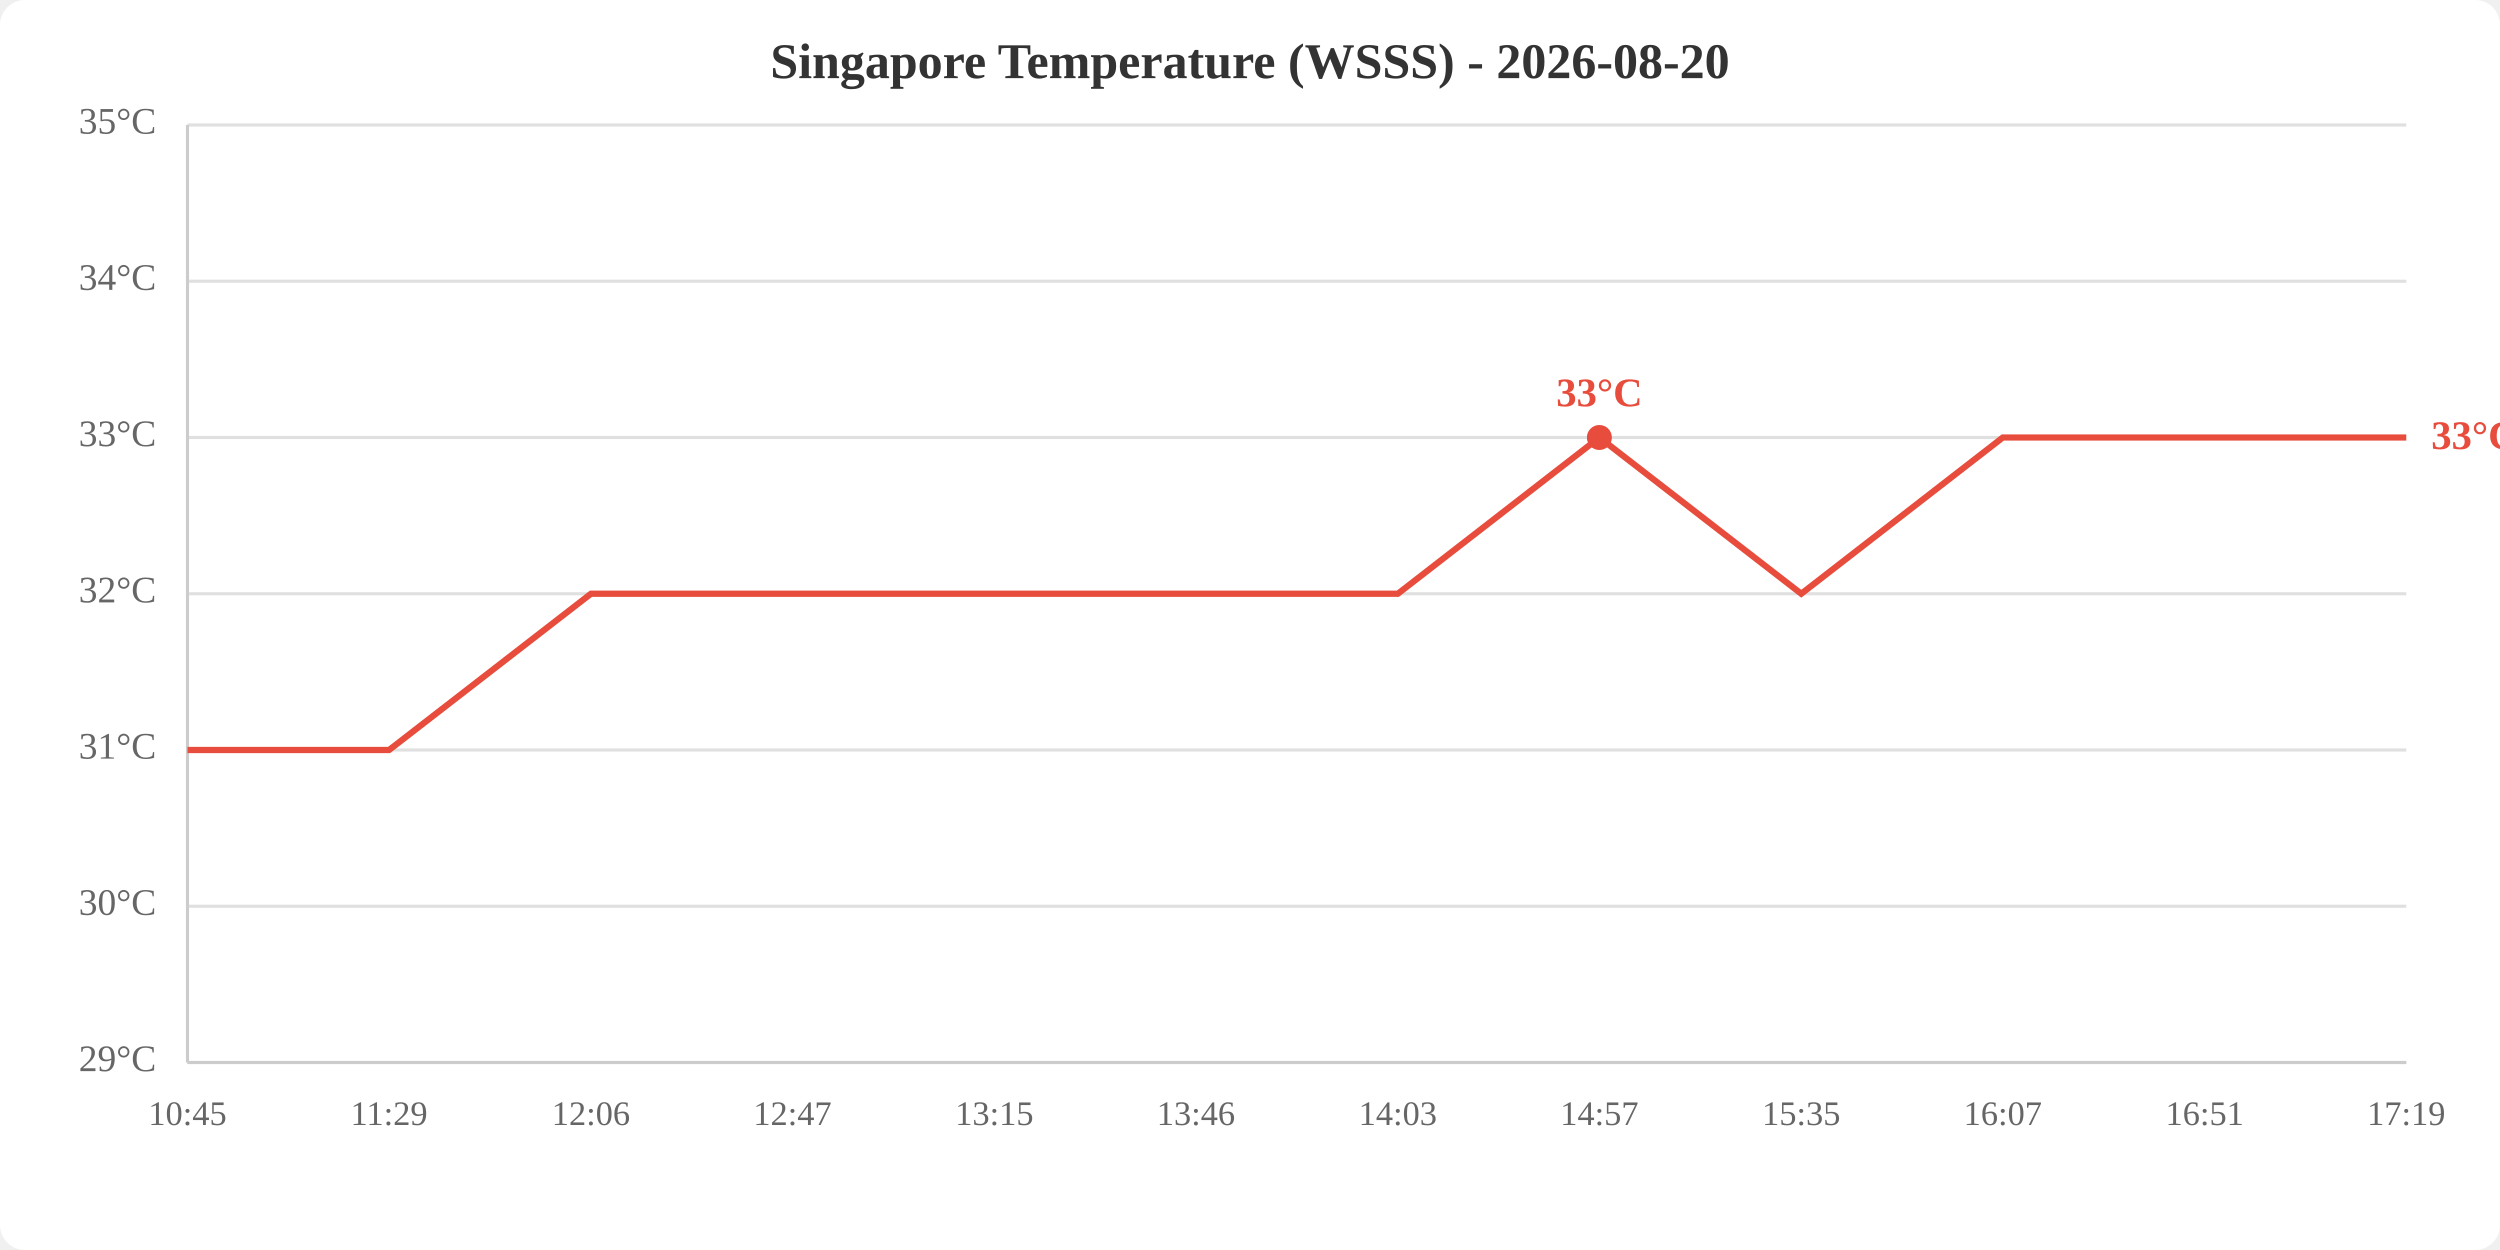
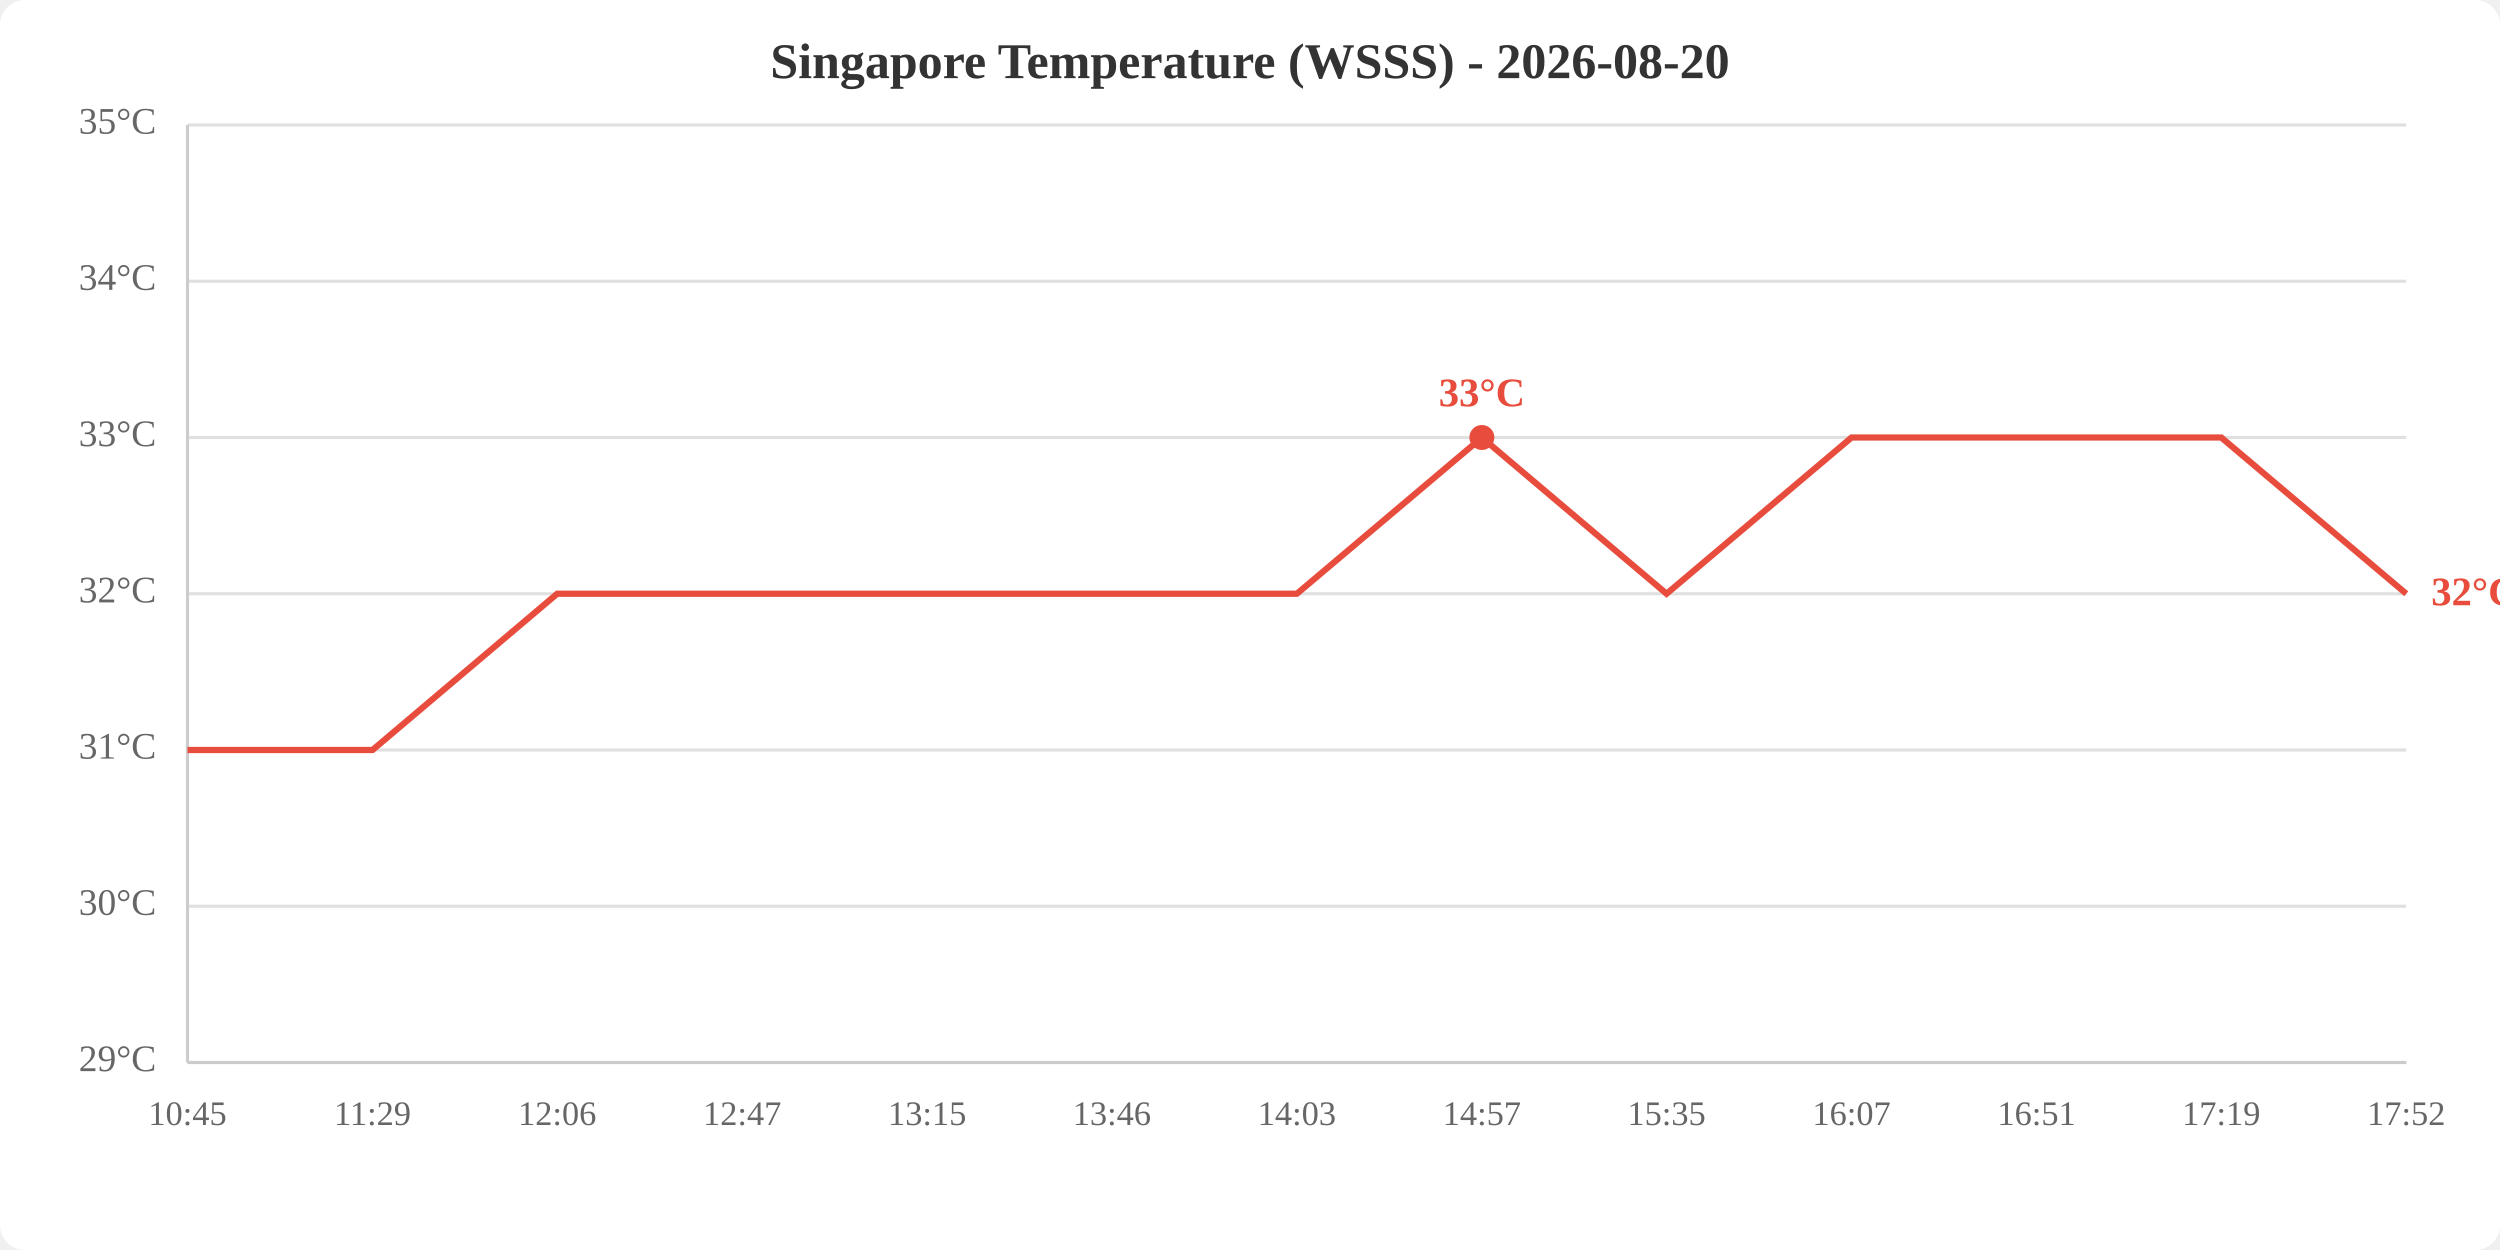
<svg xmlns="http://www.w3.org/2000/svg" viewBox="0 0 800 400" width="800" height="400">
  <rect width="800" height="400" fill="white" rx="8" />
  <text x="400.0" y="25" text-anchor="middle" font-size="16" font-weight="bold" fill="#333">Singapore Temperature (WSSS) - 2026-08-20</text>
  <line x1="60" y1="340.0" x2="770" y2="340.0" stroke="#e0e0e0" stroke-width="1" />
  <line x1="60" y1="290.0" x2="770" y2="290.0" stroke="#e0e0e0" stroke-width="1" />
  <line x1="60" y1="240.0" x2="770" y2="240.0" stroke="#e0e0e0" stroke-width="1" />
  <line x1="60" y1="190.0" x2="770" y2="190.0" stroke="#e0e0e0" stroke-width="1" />
  <line x1="60" y1="140.0" x2="770" y2="140.0" stroke="#e0e0e0" stroke-width="1" />
  <line x1="60" y1="90.0" x2="770" y2="90.0" stroke="#e0e0e0" stroke-width="1" />
  <line x1="60" y1="40.0" x2="770" y2="40.0" stroke="#e0e0e0" stroke-width="1" />
  <text x="50" y="340.0" text-anchor="end" dominant-baseline="middle" fill="#666" font-size="12">29°C</text>
  <text x="50" y="290.0" text-anchor="end" dominant-baseline="middle" fill="#666" font-size="12">30°C</text>
  <text x="50" y="240.0" text-anchor="end" dominant-baseline="middle" fill="#666" font-size="12">31°C</text>
  <text x="50" y="190.0" text-anchor="end" dominant-baseline="middle" fill="#666" font-size="12">32°C</text>
  <text x="50" y="140.0" text-anchor="end" dominant-baseline="middle" fill="#666" font-size="12">33°C</text>
  <text x="50" y="90.0" text-anchor="end" dominant-baseline="middle" fill="#666" font-size="12">34°C</text>
  <text x="50" y="40.0" text-anchor="end" dominant-baseline="middle" fill="#666" font-size="12">35°C</text>
  <text x="60.0" y="360" text-anchor="middle" fill="#666" font-size="11">10:45</text>
-   <text x="124.5" y="360" text-anchor="middle" fill="#666" font-size="11">11:29</text>
-   <text x="189.1" y="360" text-anchor="middle" fill="#666" font-size="11">12:06</text>
-   <text x="253.6" y="360" text-anchor="middle" fill="#666" font-size="11">12:47</text>
-   <text x="318.2" y="360" text-anchor="middle" fill="#666" font-size="11">13:15</text>
-   <text x="382.7" y="360" text-anchor="middle" fill="#666" font-size="11">13:46</text>
-   <text x="447.3" y="360" text-anchor="middle" fill="#666" font-size="11">14:03</text>
-   <text x="511.8" y="360" text-anchor="middle" fill="#666" font-size="11">14:57</text>
-   <text x="576.4" y="360" text-anchor="middle" fill="#666" font-size="11">15:35</text>
-   <text x="640.9" y="360" text-anchor="middle" fill="#666" font-size="11">16:07</text>
-   <text x="705.5" y="360" text-anchor="middle" fill="#666" font-size="11">16:51</text>
-   <text x="770.0" y="360" text-anchor="middle" fill="#666" font-size="11">17:19</text>
+   <text x="119.2" y="360" text-anchor="middle" fill="#666" font-size="11">11:29</text>
+   <text x="178.3" y="360" text-anchor="middle" fill="#666" font-size="11">12:06</text>
+   <text x="237.5" y="360" text-anchor="middle" fill="#666" font-size="11">12:47</text>
+   <text x="296.7" y="360" text-anchor="middle" fill="#666" font-size="11">13:15</text>
+   <text x="355.8" y="360" text-anchor="middle" fill="#666" font-size="11">13:46</text>
+   <text x="415.0" y="360" text-anchor="middle" fill="#666" font-size="11">14:03</text>
+   <text x="474.2" y="360" text-anchor="middle" fill="#666" font-size="11">14:57</text>
+   <text x="533.3" y="360" text-anchor="middle" fill="#666" font-size="11">15:35</text>
+   <text x="592.5" y="360" text-anchor="middle" fill="#666" font-size="11">16:07</text>
+   <text x="651.7" y="360" text-anchor="middle" fill="#666" font-size="11">16:51</text>
+   <text x="710.8" y="360" text-anchor="middle" fill="#666" font-size="11">17:19</text>
+   <text x="770.0" y="360" text-anchor="middle" fill="#666" font-size="11">17:52</text>
  <line x1="60" y1="40" x2="60" y2="340" stroke="#ccc" stroke-width="1" />
  <line x1="60" y1="340" x2="770" y2="340" stroke="#ccc" stroke-width="1" />
-   <polyline points="60.0,240.0 124.5,240.0 189.1,190.0 253.6,190.0 318.2,190.0 382.7,190.0 447.3,190.0 511.8,140.0 576.4,190.0 640.9,140.0 705.5,140.0 770.0,140.0" fill="none" stroke="#e74c3c" stroke-width="2" />
-   <circle cx="511.8" cy="140.0" r="4" fill="#e74c3c" />
-   <text x="511.8" y="130.0" text-anchor="middle" fill="#e74c3c" font-size="13" font-weight="bold">33°C</text>
-   <text x="778.0" y="140.0" fill="#e74c3c" font-size="13" font-weight="bold" dominant-baseline="middle">33°C</text>
+   <polyline points="60.0,240.0 119.2,240.0 178.3,190.0 237.5,190.0 296.7,190.0 355.8,190.0 415.0,190.0 474.2,140.0 533.3,190.0 592.5,140.0 651.7,140.0 710.8,140.0 770.0,190.0" fill="none" stroke="#e74c3c" stroke-width="2" />
+   <circle cx="474.2" cy="140.0" r="4" fill="#e74c3c" />
+   <text x="474.2" y="130.0" text-anchor="middle" fill="#e74c3c" font-size="13" font-weight="bold">33°C</text>
+   <text x="778.0" y="190.0" fill="#e74c3c" font-size="13" font-weight="bold" dominant-baseline="middle">32°C</text>
</svg>
